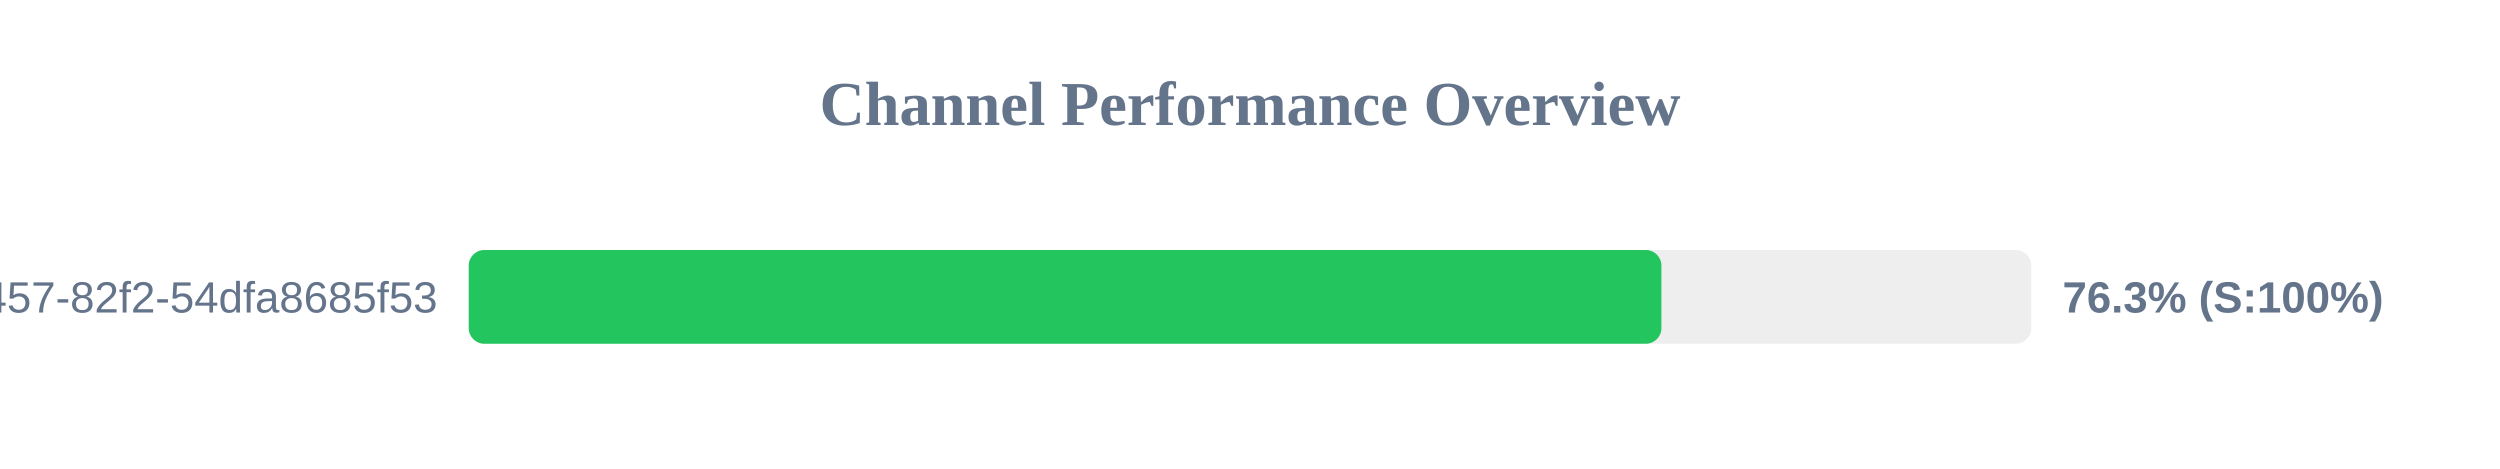
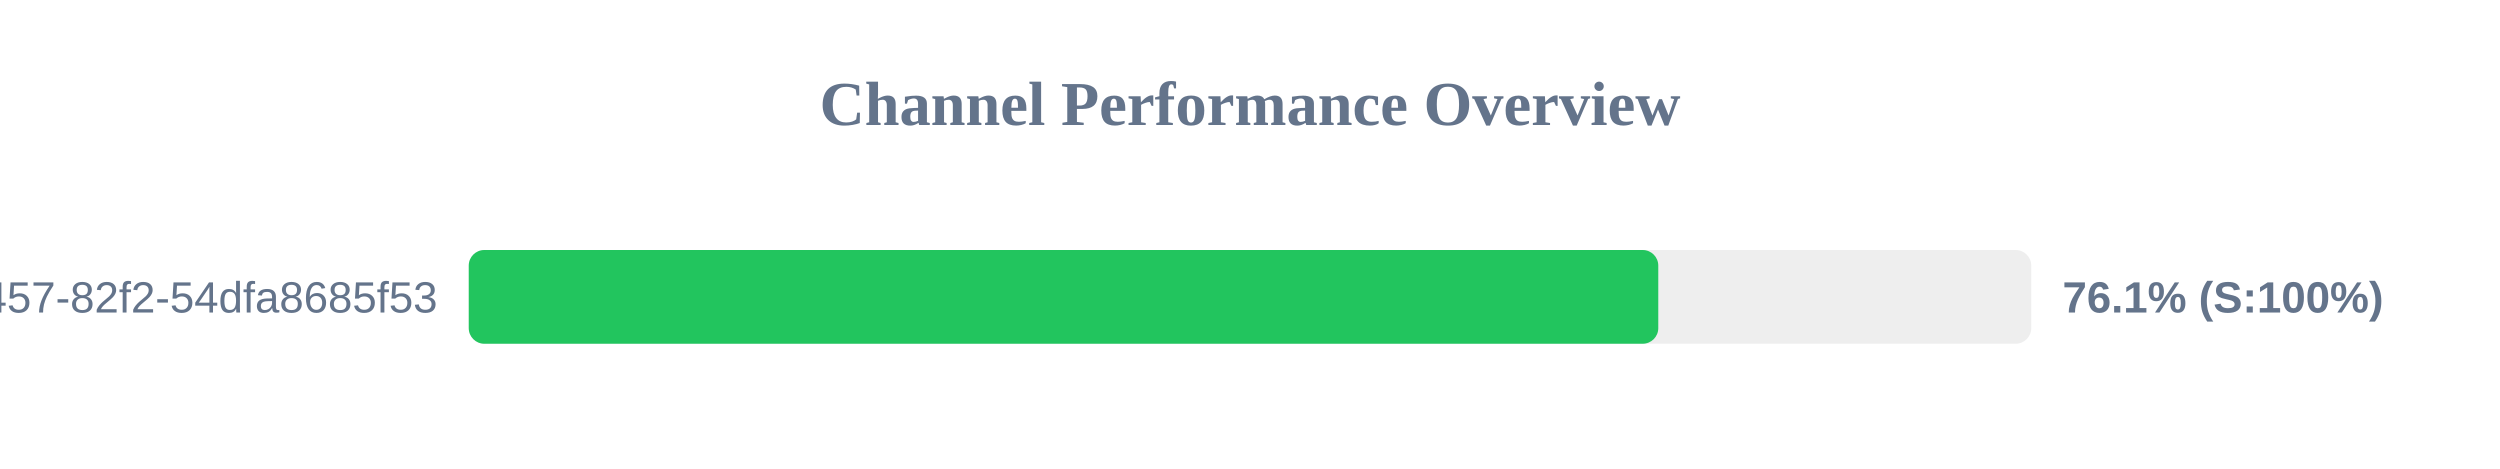
<svg xmlns="http://www.w3.org/2000/svg" width="800" height="150" version="1.1">
  <style>
        .row { font: 14px Arial; fill: #64748b; }
        .score { font: bold 14px Arial; fill: #64748b; }
    </style>
  <text x="400" y="40" text-anchor="middle" font-size="20px" font-weight="bold" fill="#64748b">Channel Performance Overview</text>
  <rect x="150" y="80" width="500" height="30" fill="#eee" rx="5" />
-   <rect x="150" y="80" width="381.65" height="30" fill="#22c55e" rx="5" />
+   <rect x="150" y="80" width="380.65" height="30" fill="#22c55e" rx="5" />
  <text x="140" y="100" text-anchor="end" class="row">?uuid=413c8b50-96bf-4457-82f2-54dfa8685f53</text>
-   <text x="660" y="100" text-anchor="start" class="score">76.3% (S:100%)</text>
+   <text x="660" y="100" text-anchor="start" class="score">76.1% (S:100%)</text>
</svg>
